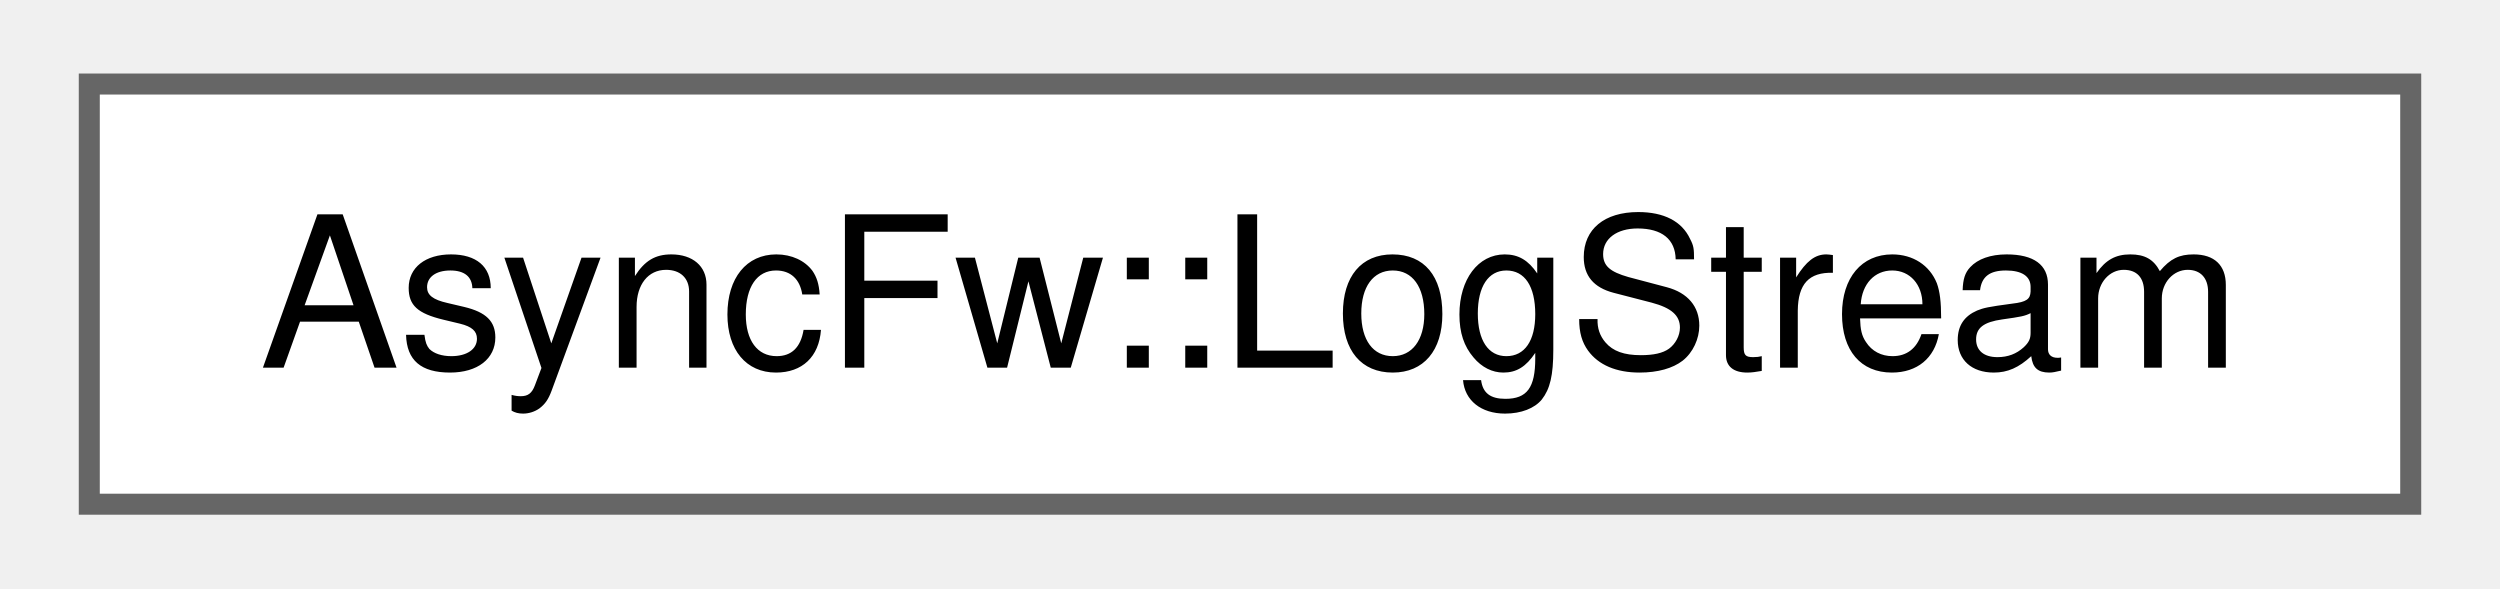
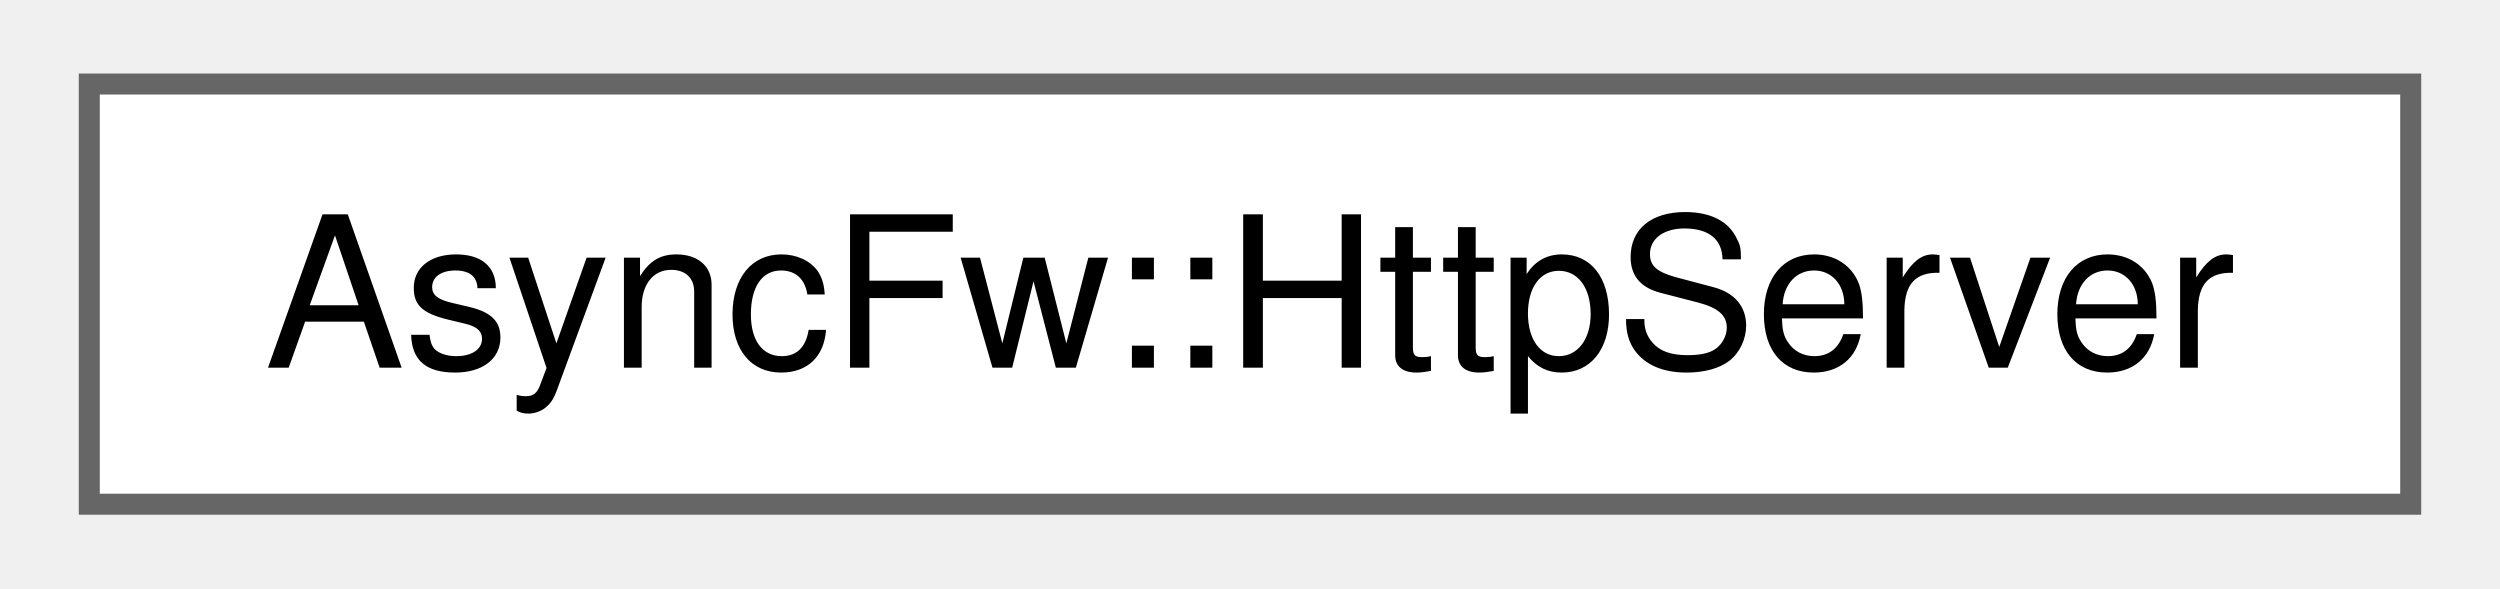
<svg xmlns="http://www.w3.org/2000/svg" xmlns:xlink="http://www.w3.org/1999/xlink" width="119pt" height="28pt" viewBox="0.00 0.00 118.50 28.00">
  <g id="graph0" class="graph" transform="scale(1 1) rotate(0) translate(4 24)">
    <g id="Node000000" class="node">
      <g id="a_Node000000">
-         <a xlink:href="classAsyncFw_1_1LogStream.html" target="_top" xlink:title="The LogStream class.">
+         <a xlink:href="classAsyncFw_1_1HttpServer.html" target="_top" xlink:title="The HttpServer class.">
          <polygon fill="white" stroke="#666666" points="110.5,-20 0,-20 0,0 110.5,0 110.5,-20" />
-           <text text-anchor="middle" x="55.25" y="-6.5" font-family="Helvetica,sans-Serif" font-size="10.00">AsyncFw::LogStream</text>
+           <text text-anchor="middle" x="55.25" y="-6.5" font-family="Helvetica,sans-Serif" font-size="10.00">AsyncFw::HttpServer</text>
        </a>
      </g>
    </g>
  </g>
</svg>
